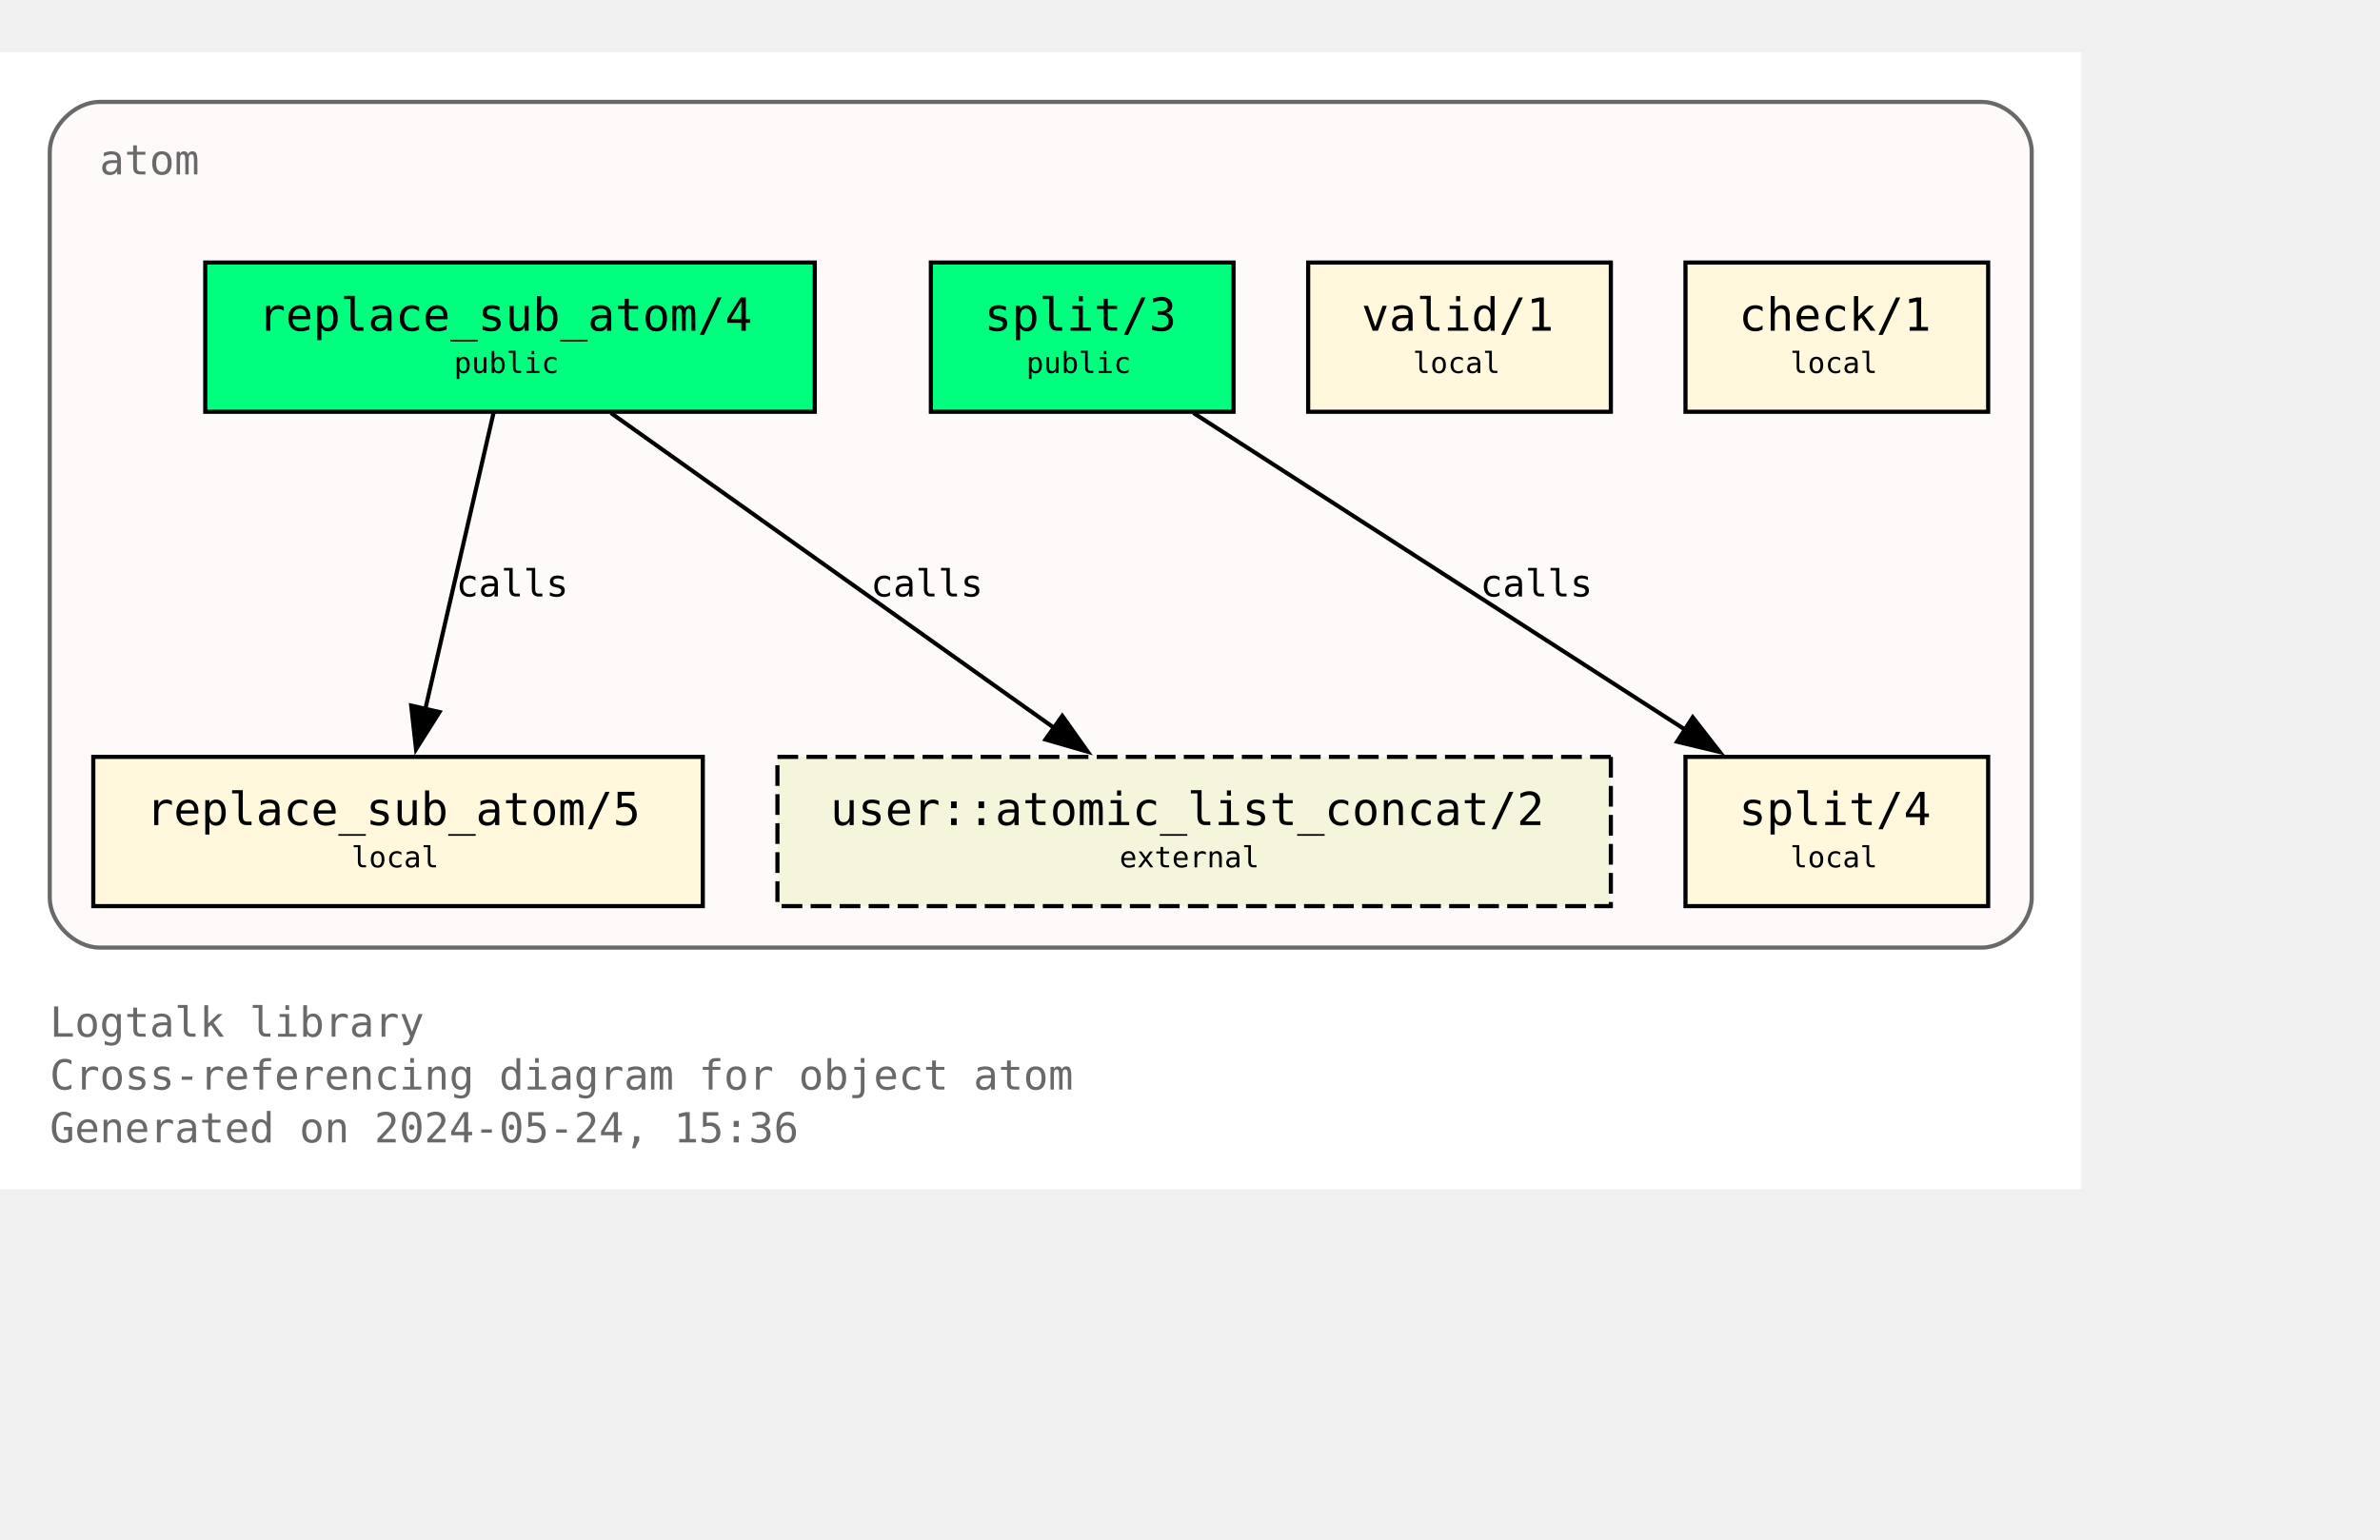
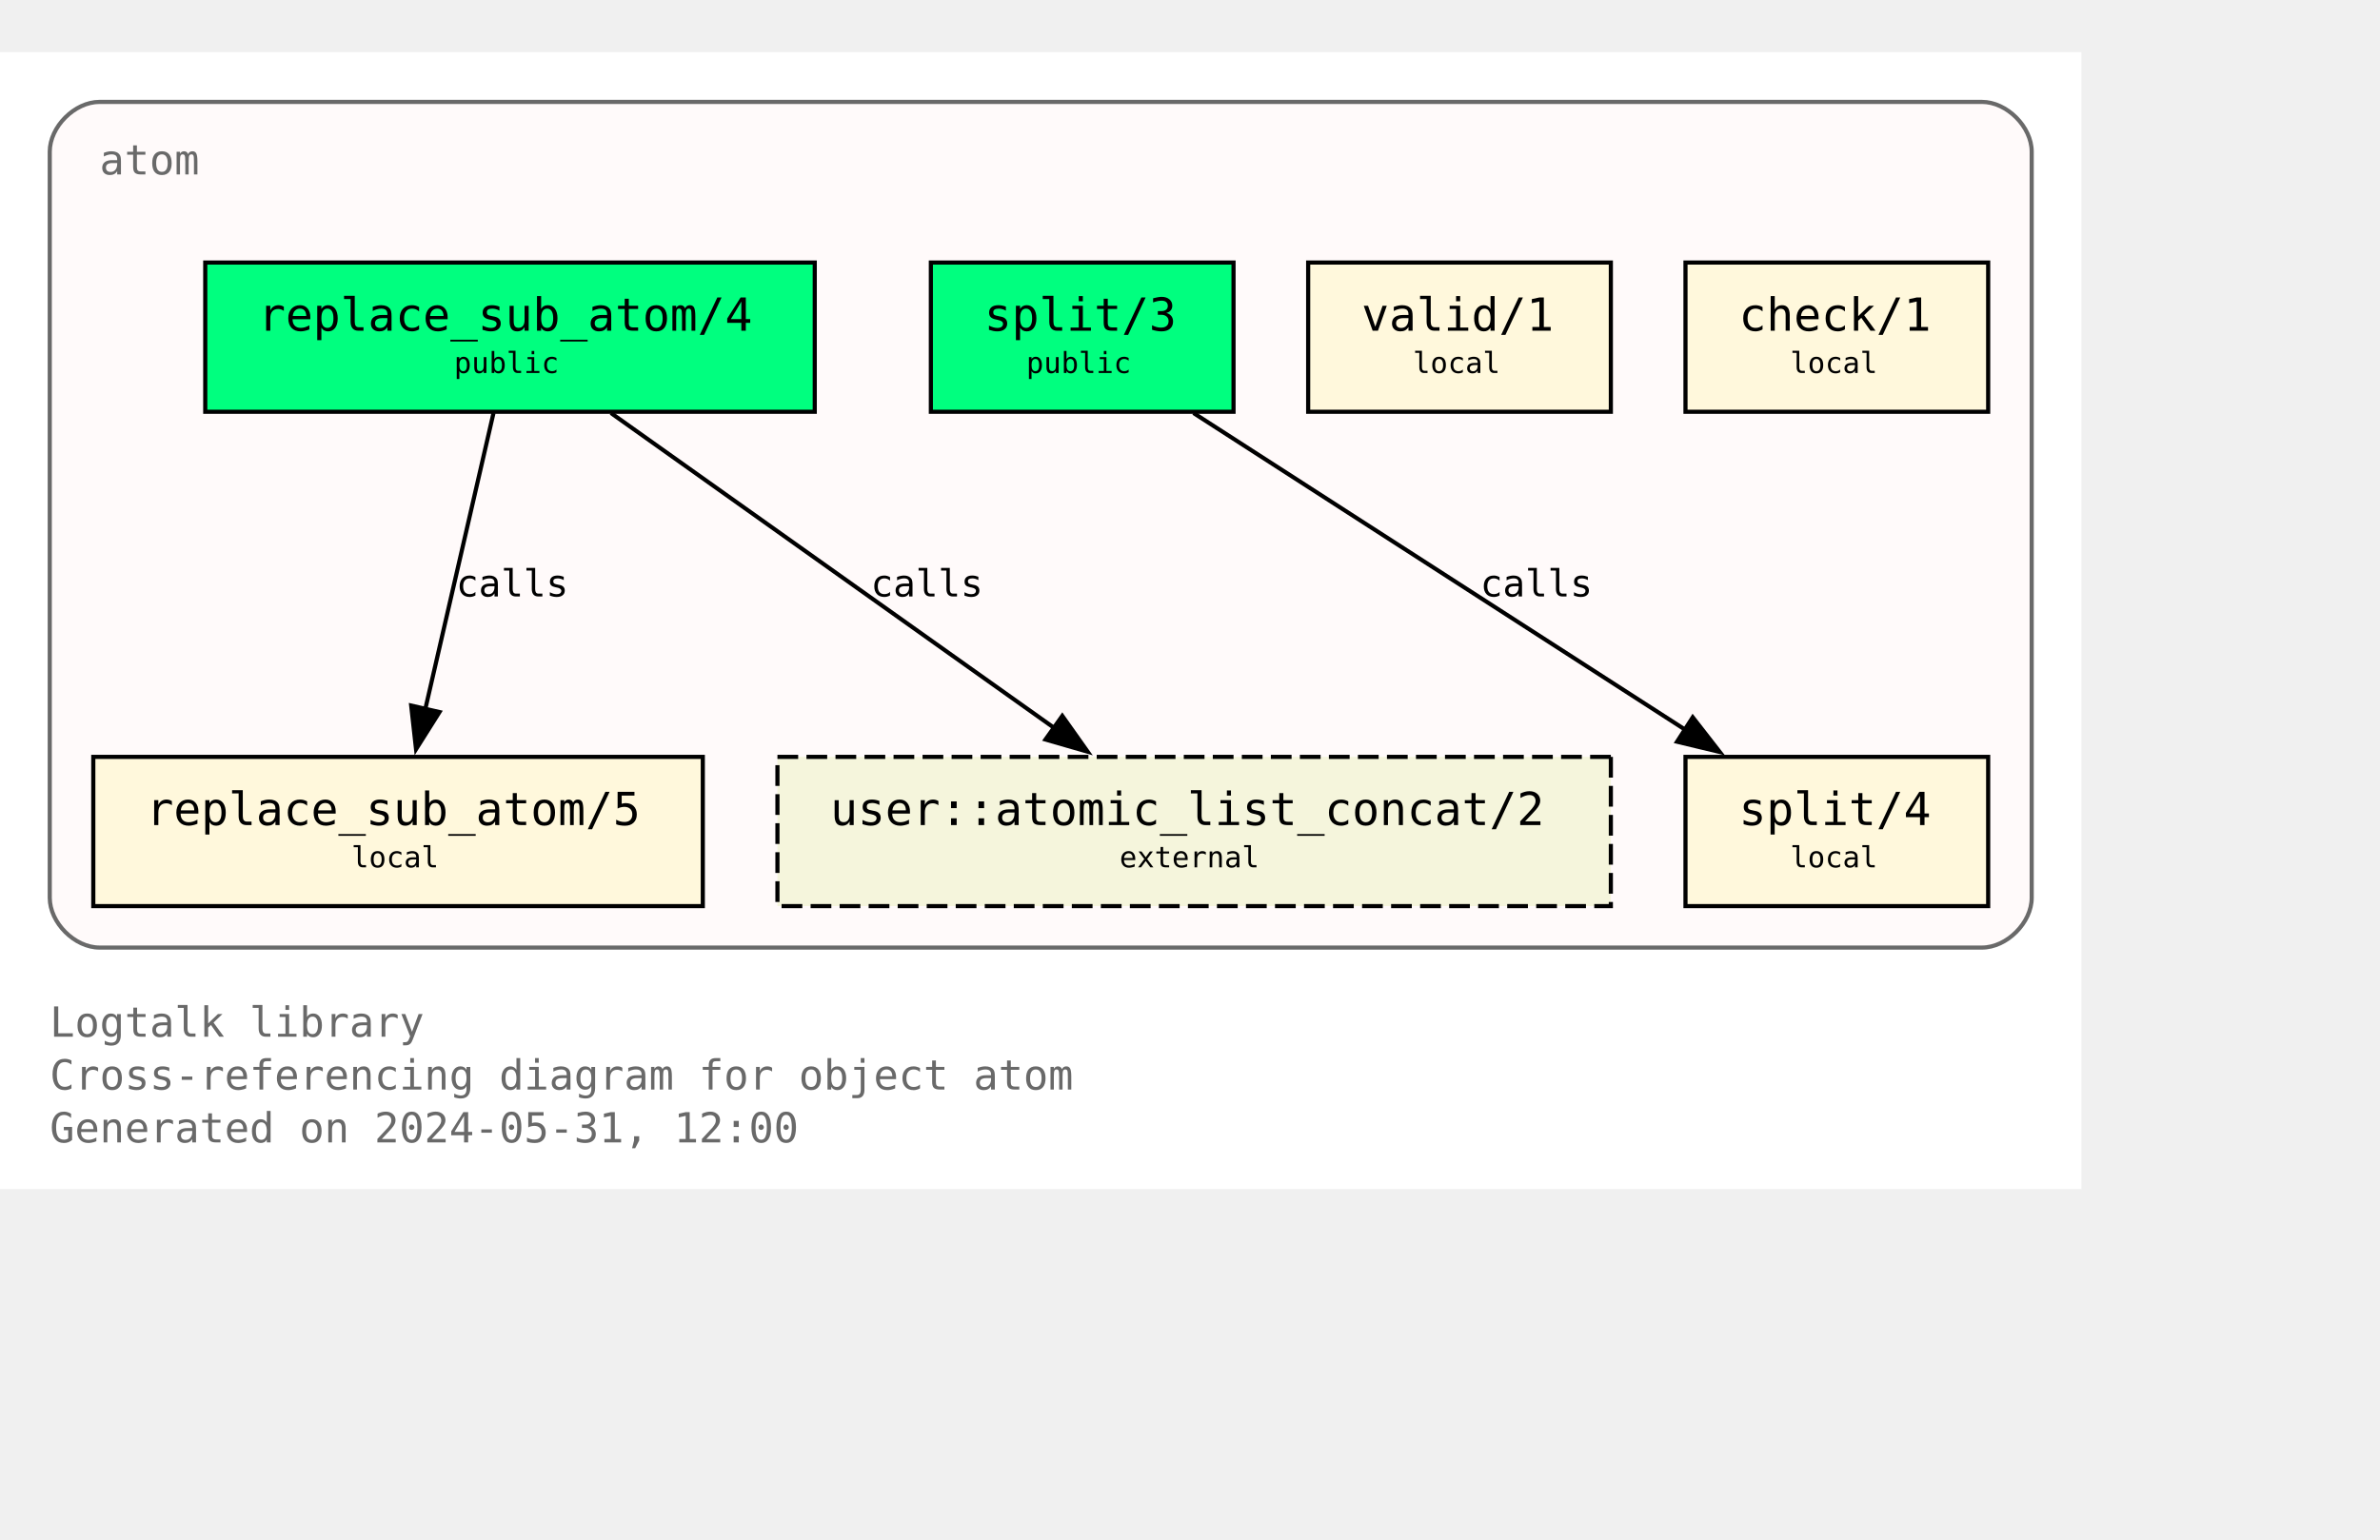
<svg xmlns="http://www.w3.org/2000/svg" xmlns:xlink="http://www.w3.org/1999/xlink" width="646pt" height="418pt" viewBox="72.00 72.00 574.00 346.25">
  <g id="graph0" class="graph" transform="scale(1 1) rotate(0) translate(76 342.25)">
    <polygon fill="white" stroke="none" points="-4,4 -4,-270.25 498,-270.25 498,4 -4,4" />
    <text text-anchor="start" x="8" y="-32.75" font-family="Monospace" font-size="10.00" fill="dimgray">Logtalk library</text>
    <text text-anchor="start" x="8" y="-20" font-family="Monospace" font-size="10.00" fill="dimgray">Cross-referencing diagram for object atom</text>
-     <text text-anchor="start" x="8" y="-7.25" font-family="Monospace" font-size="10.00" fill="dimgray">Generated on 2024-05-24, 15:36</text>
+     <text text-anchor="start" x="8" y="-7.25" font-family="Monospace" font-size="10.00" fill="dimgray">Generated on 2024-05-31, 12:00</text>
    <g id="clust1" class="cluster">
      <g id="a_clust1">
        <a xlink:title="atom">
          <path fill="snow" stroke="dimgray" d="M20,-54.25C20,-54.25 474,-54.25 474,-54.25 480,-54.25 486,-60.25 486,-66.25 486,-66.25 486,-246.25 486,-246.25 486,-252.25 480,-258.25 474,-258.25 474,-258.25 20,-258.25 20,-258.25 14,-258.25 8,-252.25 8,-246.25 8,-246.25 8,-66.25 8,-66.25 8,-60.25 14,-54.25 20,-54.25" />
          <g id="a_clust1_0">
-             <a xlink:href="https://github.com/LogtalkDotOrg/logtalk3/tree/eca0a566d716e491a44794f78afea86c2536b664/library/types/atom.lgt" xlink:title="https://github.com/LogtalkDotOrg/logtalk3/tree/eca0a566d716e491a44794f78afea86c2536b664/library/types/atom.lgt">
+             <a xlink:href="https://github.com/LogtalkDotOrg/logtalk3/tree/faeaa016291c9ade2dce317498edff78d5735cc1/library/types/atom.lgt" xlink:title="https://github.com/LogtalkDotOrg/logtalk3/tree/faeaa016291c9ade2dce317498edff78d5735cc1/library/types/atom.lgt">
              <text text-anchor="start" x="20" y="-240.75" font-family="Monospace" font-size="10.00" fill="dimgray">atom</text>
            </a>
          </g>
        </a>
      </g>
    </g>
    <g id="node1" class="node">
      <g id="a_node1">
-         <a xlink:href="https://github.com/LogtalkDotOrg/logtalk3/tree/eca0a566d716e491a44794f78afea86c2536b664/library/types/atom.lgt#L32" xlink:title="https://github.com/LogtalkDotOrg/logtalk3/tree/eca0a566d716e491a44794f78afea86c2536b664/library/types/atom.lgt#L32">
+         <a xlink:href="https://github.com/LogtalkDotOrg/logtalk3/tree/faeaa016291c9ade2dce317498edff78d5735cc1/library/types/atom.lgt#L32" xlink:title="https://github.com/LogtalkDotOrg/logtalk3/tree/faeaa016291c9ade2dce317498edff78d5735cc1/library/types/atom.lgt#L32">
          <polygon fill="springgreen" stroke="black" points="192.5,-219.5 45.5,-219.5 45.5,-183.5 192.5,-183.5 192.5,-219.5" />
          <text text-anchor="start" x="53.38" y="-204.07" font-family="Monospace" font-size="9.00"> </text>
          <text text-anchor="start" x="58.25" y="-203.05" font-family="Monospace" font-size="11.00">replace_sub_atom/4</text>
          <text text-anchor="start" x="179.38" y="-204.07" font-family="Monospace" font-size="9.00"> </text>
          <text text-anchor="start" x="53.38" y="-191.95" font-family="Monospace" font-size="9.00"> </text>
          <text text-anchor="start" x="105.5" y="-192.85" font-family="Monospace" font-size="7.00">public</text>
          <text text-anchor="start" x="179.38" y="-191.95" font-family="Monospace" font-size="9.00"> </text>
        </a>
      </g>
    </g>
    <g id="node4" class="node">
      <g id="a_node4">
-         <a xlink:href="https://github.com/LogtalkDotOrg/logtalk3/tree/eca0a566d716e491a44794f78afea86c2536b664/library/types/atom.lgt#L58" xlink:title="https://github.com/LogtalkDotOrg/logtalk3/tree/eca0a566d716e491a44794f78afea86c2536b664/library/types/atom.lgt#L58">
+         <a xlink:href="https://github.com/LogtalkDotOrg/logtalk3/tree/faeaa016291c9ade2dce317498edff78d5735cc1/library/types/atom.lgt#L58" xlink:title="https://github.com/LogtalkDotOrg/logtalk3/tree/faeaa016291c9ade2dce317498edff78d5735cc1/library/types/atom.lgt#L58">
          <polygon fill="cornsilk" stroke="black" points="165.5,-100.25 18.5,-100.25 18.5,-64.25 165.5,-64.25 165.5,-100.25" />
          <text text-anchor="start" x="26.38" y="-84.83" font-family="Monospace" font-size="9.00"> </text>
          <text text-anchor="start" x="31.25" y="-83.8" font-family="Monospace" font-size="11.00">replace_sub_atom/5</text>
          <text text-anchor="start" x="152.38" y="-84.83" font-family="Monospace" font-size="9.00"> </text>
          <text text-anchor="start" x="26.38" y="-72.7" font-family="Monospace" font-size="9.00"> </text>
          <text text-anchor="start" x="80.75" y="-73.6" font-family="Monospace" font-size="7.00">local</text>
          <text text-anchor="start" x="152.38" y="-72.7" font-family="Monospace" font-size="9.00"> </text>
        </a>
      </g>
    </g>
    <g id="edge1" class="edge">
      <g id="a_edge1">
-         <a xlink:href="https://github.com/LogtalkDotOrg/logtalk3/tree/eca0a566d716e491a44794f78afea86c2536b664/library/types/atom.lgt#L50" xlink:title="calls">
+         <a xlink:href="https://github.com/LogtalkDotOrg/logtalk3/tree/faeaa016291c9ade2dce317498edff78d5735cc1/library/types/atom.lgt#L50" xlink:title="calls">
          <path fill="none" stroke="black" d="M115.02,-183.2C110.69,-164.41 103.71,-134.09 98.57,-111.77" />
          <polygon fill="black" stroke="black" points="101.99,-111.06 96.34,-102.1 95.17,-112.63 101.99,-111.06" />
        </a>
      </g>
      <g id="a_edge1-label">
-         <a xlink:href="https://github.com/LogtalkDotOrg/logtalk3/tree/eca0a566d716e491a44794f78afea86c2536b664/library/types/atom.lgt#L50" xlink:title="https://github.com/LogtalkDotOrg/logtalk3/tree/eca0a566d716e491a44794f78afea86c2536b664/library/types/atom.lgt#L50">
+         <a xlink:href="https://github.com/LogtalkDotOrg/logtalk3/tree/faeaa016291c9ade2dce317498edff78d5735cc1/library/types/atom.lgt#L50" xlink:title="https://github.com/LogtalkDotOrg/logtalk3/tree/faeaa016291c9ade2dce317498edff78d5735cc1/library/types/atom.lgt#L50">
          <text text-anchor="start" x="106" y="-138.95" font-family="Monospace" font-size="9.00">calls</text>
        </a>
      </g>
    </g>
    <g id="node7" class="node">
      <polygon fill="beige" stroke="black" stroke-dasharray="5,2" points="384.5,-100.25 183.5,-100.25 183.5,-64.25 384.5,-64.25 384.5,-100.25" />
      <text text-anchor="start" x="191.38" y="-84.83" font-family="Monospace" font-size="9.00"> </text>
      <text text-anchor="start" x="196.25" y="-83.8" font-family="Monospace" font-size="11.00">user::atomic_list_concat/2</text>
      <text text-anchor="start" x="371.38" y="-84.83" font-family="Monospace" font-size="9.00"> </text>
      <text text-anchor="start" x="191.38" y="-72.7" font-family="Monospace" font-size="9.00"> </text>
      <text text-anchor="start" x="266" y="-73.6" font-family="Monospace" font-size="7.00">external</text>
      <text text-anchor="start" x="371.38" y="-72.7" font-family="Monospace" font-size="9.00"> </text>
    </g>
    <g id="edge3" class="edge">
      <g id="a_edge3">
-         <a xlink:href="https://github.com/LogtalkDotOrg/logtalk3/tree/eca0a566d716e491a44794f78afea86c2536b664/library/types/atom.lgt#L50" xlink:title="calls">
+         <a xlink:href="https://github.com/LogtalkDotOrg/logtalk3/tree/faeaa016291c9ade2dce317498edff78d5735cc1/library/types/atom.lgt#L50" xlink:title="calls">
          <path fill="none" stroke="black" d="M143.35,-183.2C171.62,-163.11 218.43,-129.85 250.21,-107.26" />
          <polygon fill="black" stroke="black" points="252.2,-110.14 258.32,-101.5 248.14,-104.44 252.2,-110.14" />
        </a>
      </g>
      <g id="a_edge3-label">
-         <a xlink:href="https://github.com/LogtalkDotOrg/logtalk3/tree/eca0a566d716e491a44794f78afea86c2536b664/library/types/atom.lgt#L50" xlink:title="https://github.com/LogtalkDotOrg/logtalk3/tree/eca0a566d716e491a44794f78afea86c2536b664/library/types/atom.lgt#L50">
+         <a xlink:href="https://github.com/LogtalkDotOrg/logtalk3/tree/faeaa016291c9ade2dce317498edff78d5735cc1/library/types/atom.lgt#L50" xlink:title="https://github.com/LogtalkDotOrg/logtalk3/tree/faeaa016291c9ade2dce317498edff78d5735cc1/library/types/atom.lgt#L50">
          <text text-anchor="start" x="206" y="-138.95" font-family="Monospace" font-size="9.00">calls</text>
        </a>
      </g>
    </g>
    <g id="node2" class="node">
      <g id="a_node2">
-         <a xlink:href="https://github.com/LogtalkDotOrg/logtalk3/tree/eca0a566d716e491a44794f78afea86c2536b664/library/types/atom.lgt#L39" xlink:title="https://github.com/LogtalkDotOrg/logtalk3/tree/eca0a566d716e491a44794f78afea86c2536b664/library/types/atom.lgt#L39">
+         <a xlink:href="https://github.com/LogtalkDotOrg/logtalk3/tree/faeaa016291c9ade2dce317498edff78d5735cc1/library/types/atom.lgt#L39" xlink:title="https://github.com/LogtalkDotOrg/logtalk3/tree/faeaa016291c9ade2dce317498edff78d5735cc1/library/types/atom.lgt#L39">
          <polygon fill="springgreen" stroke="black" points="293.5,-219.5 220.5,-219.5 220.5,-183.5 293.5,-183.5 293.5,-219.5" />
          <text text-anchor="start" x="228.38" y="-204.07" font-family="Monospace" font-size="9.00"> </text>
          <text text-anchor="start" x="233.38" y="-203.05" font-family="Monospace" font-size="11.00">split/3</text>
          <text text-anchor="start" x="280.38" y="-204.07" font-family="Monospace" font-size="9.00"> </text>
          <text text-anchor="start" x="228.38" y="-191.95" font-family="Monospace" font-size="9.00"> </text>
          <text text-anchor="start" x="243.5" y="-192.85" font-family="Monospace" font-size="7.00">public</text>
          <text text-anchor="start" x="280.38" y="-191.95" font-family="Monospace" font-size="9.00"> </text>
        </a>
      </g>
    </g>
    <g id="node5" class="node">
      <g id="a_node5">
-         <a xlink:href="https://github.com/LogtalkDotOrg/logtalk3/tree/eca0a566d716e491a44794f78afea86c2536b664/library/types/atom.lgt#L76" xlink:title="https://github.com/LogtalkDotOrg/logtalk3/tree/eca0a566d716e491a44794f78afea86c2536b664/library/types/atom.lgt#L76">
+         <a xlink:href="https://github.com/LogtalkDotOrg/logtalk3/tree/faeaa016291c9ade2dce317498edff78d5735cc1/library/types/atom.lgt#L76" xlink:title="https://github.com/LogtalkDotOrg/logtalk3/tree/faeaa016291c9ade2dce317498edff78d5735cc1/library/types/atom.lgt#L76">
          <polygon fill="cornsilk" stroke="black" points="475.5,-100.25 402.5,-100.25 402.5,-64.25 475.5,-64.25 475.5,-100.25" />
          <text text-anchor="start" x="410.38" y="-84.83" font-family="Monospace" font-size="9.00"> </text>
          <text text-anchor="start" x="415.38" y="-83.8" font-family="Monospace" font-size="11.00">split/4</text>
          <text text-anchor="start" x="462.38" y="-84.83" font-family="Monospace" font-size="9.00"> </text>
          <text text-anchor="start" x="410.38" y="-72.7" font-family="Monospace" font-size="9.00"> </text>
          <text text-anchor="start" x="427.75" y="-73.6" font-family="Monospace" font-size="7.00">local</text>
          <text text-anchor="start" x="462.38" y="-72.7" font-family="Monospace" font-size="9.00"> </text>
        </a>
      </g>
    </g>
    <g id="edge2" class="edge">
      <g id="a_edge2">
-         <a xlink:href="https://github.com/LogtalkDotOrg/logtalk3/tree/eca0a566d716e491a44794f78afea86c2536b664/library/types/atom.lgt#L69" xlink:title="calls">
+         <a xlink:href="https://github.com/LogtalkDotOrg/logtalk3/tree/faeaa016291c9ade2dce317498edff78d5735cc1/library/types/atom.lgt#L69" xlink:title="calls">
          <path fill="none" stroke="black" d="M283.85,-183.2C315.31,-162.94 367.56,-129.27 402.63,-106.68" />
          <polygon fill="black" stroke="black" points="404.25,-109.8 410.76,-101.44 400.46,-103.91 404.25,-109.8" />
        </a>
      </g>
      <g id="a_edge2-label">
-         <a xlink:href="https://github.com/LogtalkDotOrg/logtalk3/tree/eca0a566d716e491a44794f78afea86c2536b664/library/types/atom.lgt#L69" xlink:title="https://github.com/LogtalkDotOrg/logtalk3/tree/eca0a566d716e491a44794f78afea86c2536b664/library/types/atom.lgt#L69">
+         <a xlink:href="https://github.com/LogtalkDotOrg/logtalk3/tree/faeaa016291c9ade2dce317498edff78d5735cc1/library/types/atom.lgt#L69" xlink:title="https://github.com/LogtalkDotOrg/logtalk3/tree/faeaa016291c9ade2dce317498edff78d5735cc1/library/types/atom.lgt#L69">
          <text text-anchor="start" x="353" y="-138.95" font-family="Monospace" font-size="9.00">calls</text>
        </a>
      </g>
    </g>
    <g id="node3" class="node">
      <g id="a_node3">
-         <a xlink:href="https://github.com/LogtalkDotOrg/logtalk3/tree/eca0a566d716e491a44794f78afea86c2536b664/library/types/atom.lgt#L87" xlink:title="https://github.com/LogtalkDotOrg/logtalk3/tree/eca0a566d716e491a44794f78afea86c2536b664/library/types/atom.lgt#L87">
+         <a xlink:href="https://github.com/LogtalkDotOrg/logtalk3/tree/faeaa016291c9ade2dce317498edff78d5735cc1/library/types/atom.lgt#L87" xlink:title="https://github.com/LogtalkDotOrg/logtalk3/tree/faeaa016291c9ade2dce317498edff78d5735cc1/library/types/atom.lgt#L87">
          <polygon fill="cornsilk" stroke="black" points="384.5,-219.5 311.5,-219.5 311.5,-183.5 384.5,-183.5 384.5,-219.5" />
          <text text-anchor="start" x="319.38" y="-204.07" font-family="Monospace" font-size="9.00"> </text>
          <text text-anchor="start" x="324.38" y="-203.05" font-family="Monospace" font-size="11.00">valid/1</text>
          <text text-anchor="start" x="371.38" y="-204.07" font-family="Monospace" font-size="9.00"> </text>
          <text text-anchor="start" x="319.38" y="-191.95" font-family="Monospace" font-size="9.00"> </text>
          <text text-anchor="start" x="336.75" y="-192.85" font-family="Monospace" font-size="7.00">local</text>
          <text text-anchor="start" x="371.38" y="-191.95" font-family="Monospace" font-size="9.00"> </text>
        </a>
      </g>
    </g>
    <g id="node6" class="node">
      <g id="a_node6">
-         <a xlink:href="https://github.com/LogtalkDotOrg/logtalk3/tree/eca0a566d716e491a44794f78afea86c2536b664/library/types/atom.lgt#L90" xlink:title="https://github.com/LogtalkDotOrg/logtalk3/tree/eca0a566d716e491a44794f78afea86c2536b664/library/types/atom.lgt#L90">
+         <a xlink:href="https://github.com/LogtalkDotOrg/logtalk3/tree/faeaa016291c9ade2dce317498edff78d5735cc1/library/types/atom.lgt#L90" xlink:title="https://github.com/LogtalkDotOrg/logtalk3/tree/faeaa016291c9ade2dce317498edff78d5735cc1/library/types/atom.lgt#L90">
          <polygon fill="cornsilk" stroke="black" points="475.5,-219.5 402.5,-219.5 402.5,-183.5 475.5,-183.5 475.5,-219.5" />
          <text text-anchor="start" x="410.38" y="-204.07" font-family="Monospace" font-size="9.00"> </text>
          <text text-anchor="start" x="415.38" y="-203.05" font-family="Monospace" font-size="11.00">check/1</text>
          <text text-anchor="start" x="462.38" y="-204.07" font-family="Monospace" font-size="9.00"> </text>
          <text text-anchor="start" x="410.38" y="-191.95" font-family="Monospace" font-size="9.00"> </text>
          <text text-anchor="start" x="427.75" y="-192.85" font-family="Monospace" font-size="7.00">local</text>
          <text text-anchor="start" x="462.38" y="-191.95" font-family="Monospace" font-size="9.00"> </text>
        </a>
      </g>
    </g>
  </g>
</svg>
